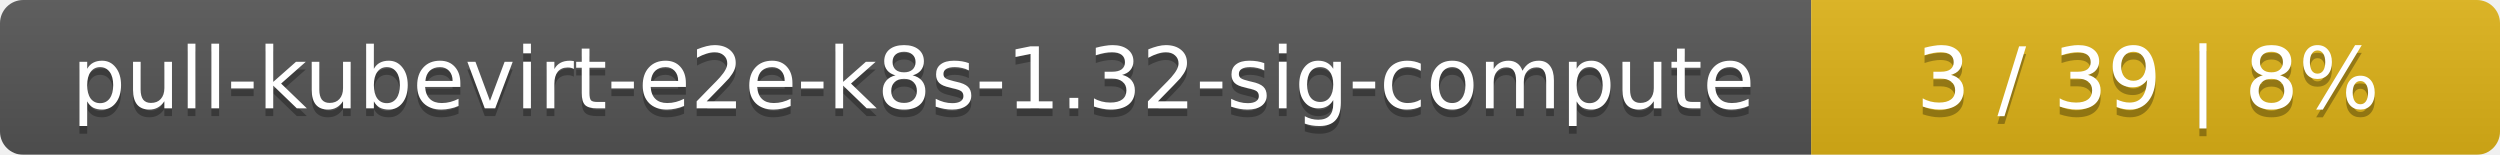
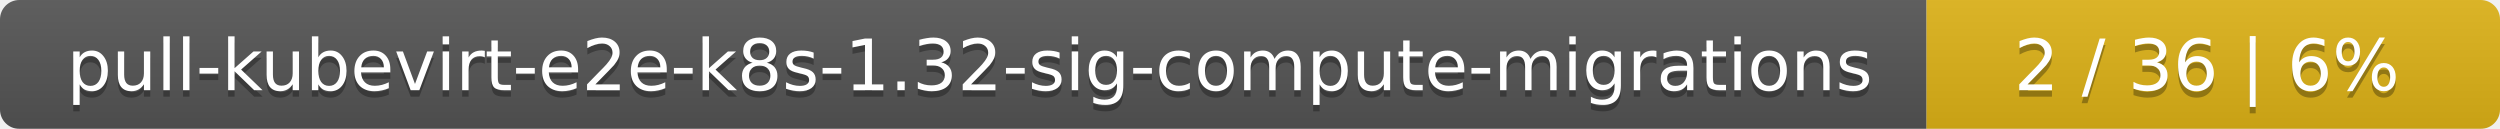
- <svg xmlns="http://www.w3.org/2000/svg" width="323" height="20">
+ <svg xmlns="http://www.w3.org/2000/svg" width="388" height="20">
  <linearGradient id="smooth" x2="0" y2="100%">
    <stop offset="0" stop-color="#bbb" stop-opacity=".1" />
    <stop offset="1" stop-opacity=".1" />
  </linearGradient>
  <mask id="round">
-     <rect width="323" height="20" rx="3" fill="#fff" />
+     <rect width="388" height="20" rx="3" fill="#fff" />
  </mask>
  <g mask="url(#round)">
-     <rect width="234" height="20" fill="#555" />
-     <rect x="234" width="89" height="20" fill="#dfb317" />
-     <rect width="323" height="20" fill="url(#smooth)" />
+     <rect width="299" height="20" fill="#555" />
+     <rect x="299" width="89" height="20" fill="#dfb317" />
+     <rect width="388" height="20" fill="url(#smooth)" />
  </g>
  <g fill="#fff" text-anchor="middle" font-family="DejaVu Sans,Verdana,Geneva,sans-serif" font-size="11">
-     <text x="118" y="15" fill="#010101" fill-opacity=".3">pull-kubevirt-e2e-k8s-1.32-sig-compute</text>
-     <text x="118" y="14">pull-kubevirt-e2e-k8s-1.32-sig-compute</text>
-     <text x="277.5" y="15" fill="#010101" fill-opacity=".3">3 / 39    |    8%</text>
-     <text x="277.5" y="14">3 / 39    |    8%</text>
+     <text x="150.5" y="15" fill="#010101" fill-opacity=".3">pull-kubevirt-e2e-k8s-1.32-sig-compute-migrations</text>
+     <text x="150.5" y="14">pull-kubevirt-e2e-k8s-1.32-sig-compute-migrations</text>
+     <text x="342.5" y="15" fill="#010101" fill-opacity=".3">2 / 36    |    6%</text>
+     <text x="342.5" y="14">2 / 36    |    6%</text>
  </g>
</svg>
